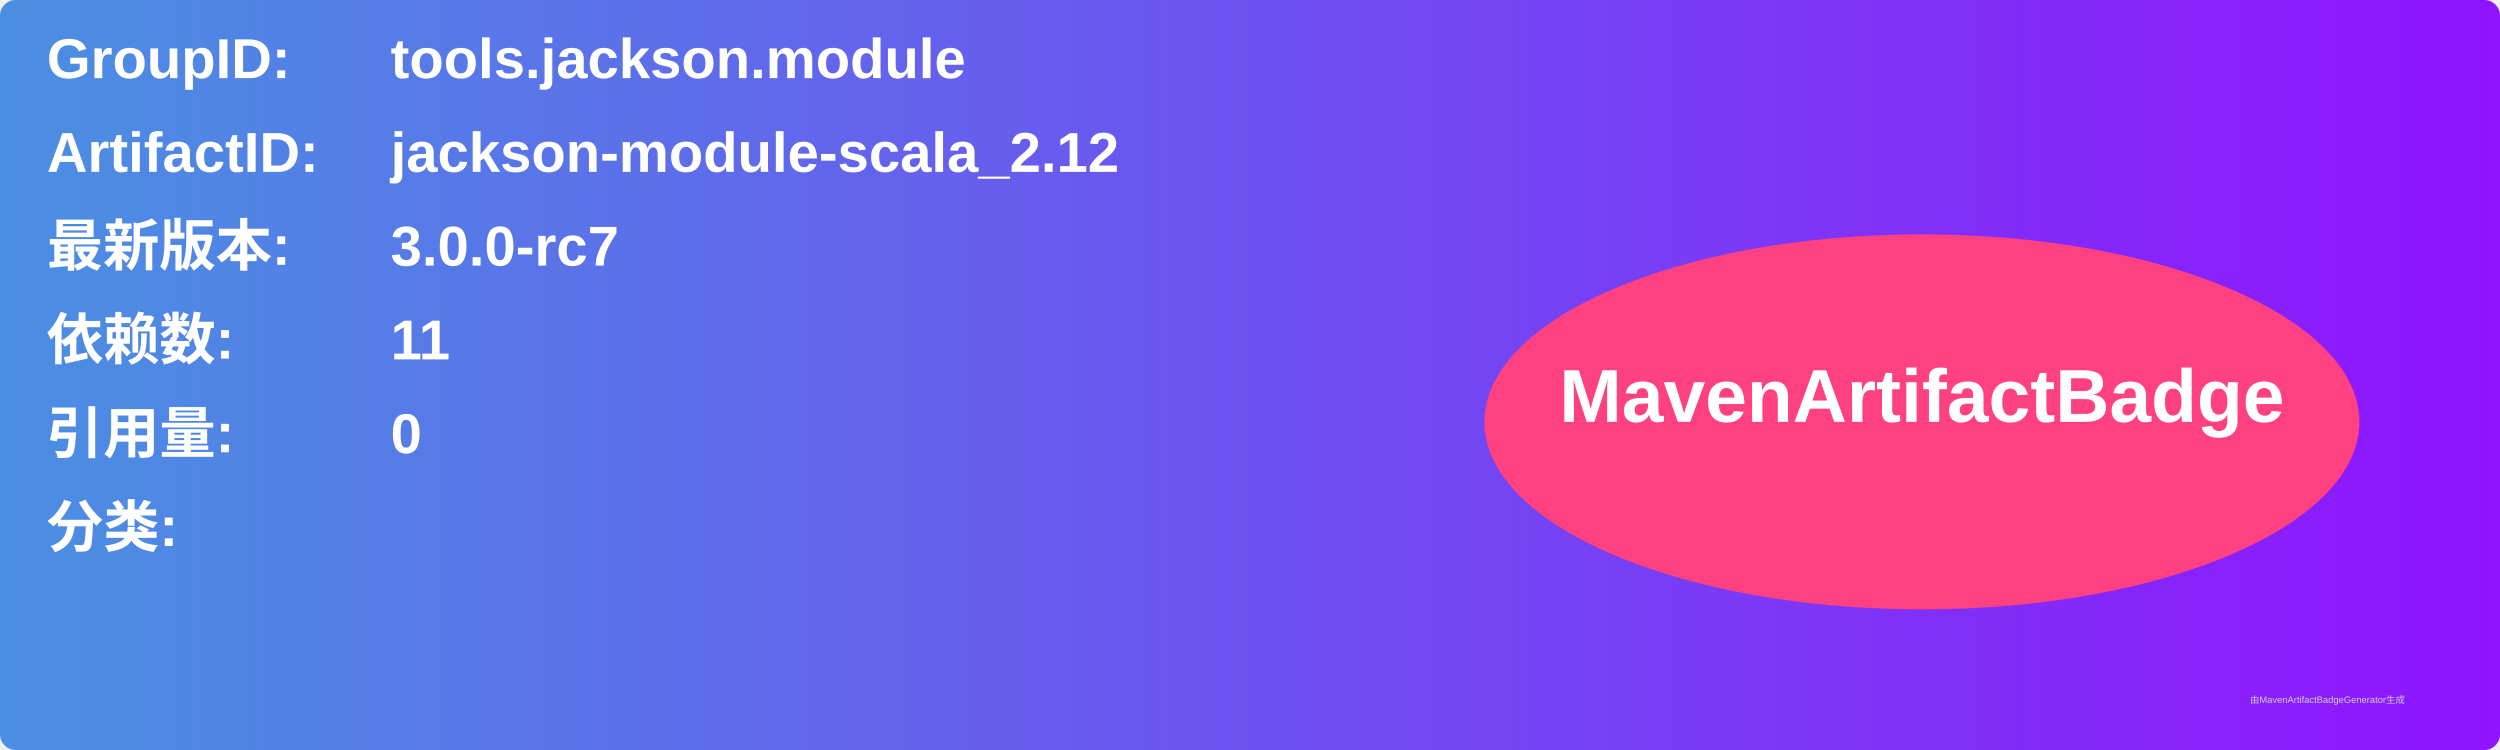
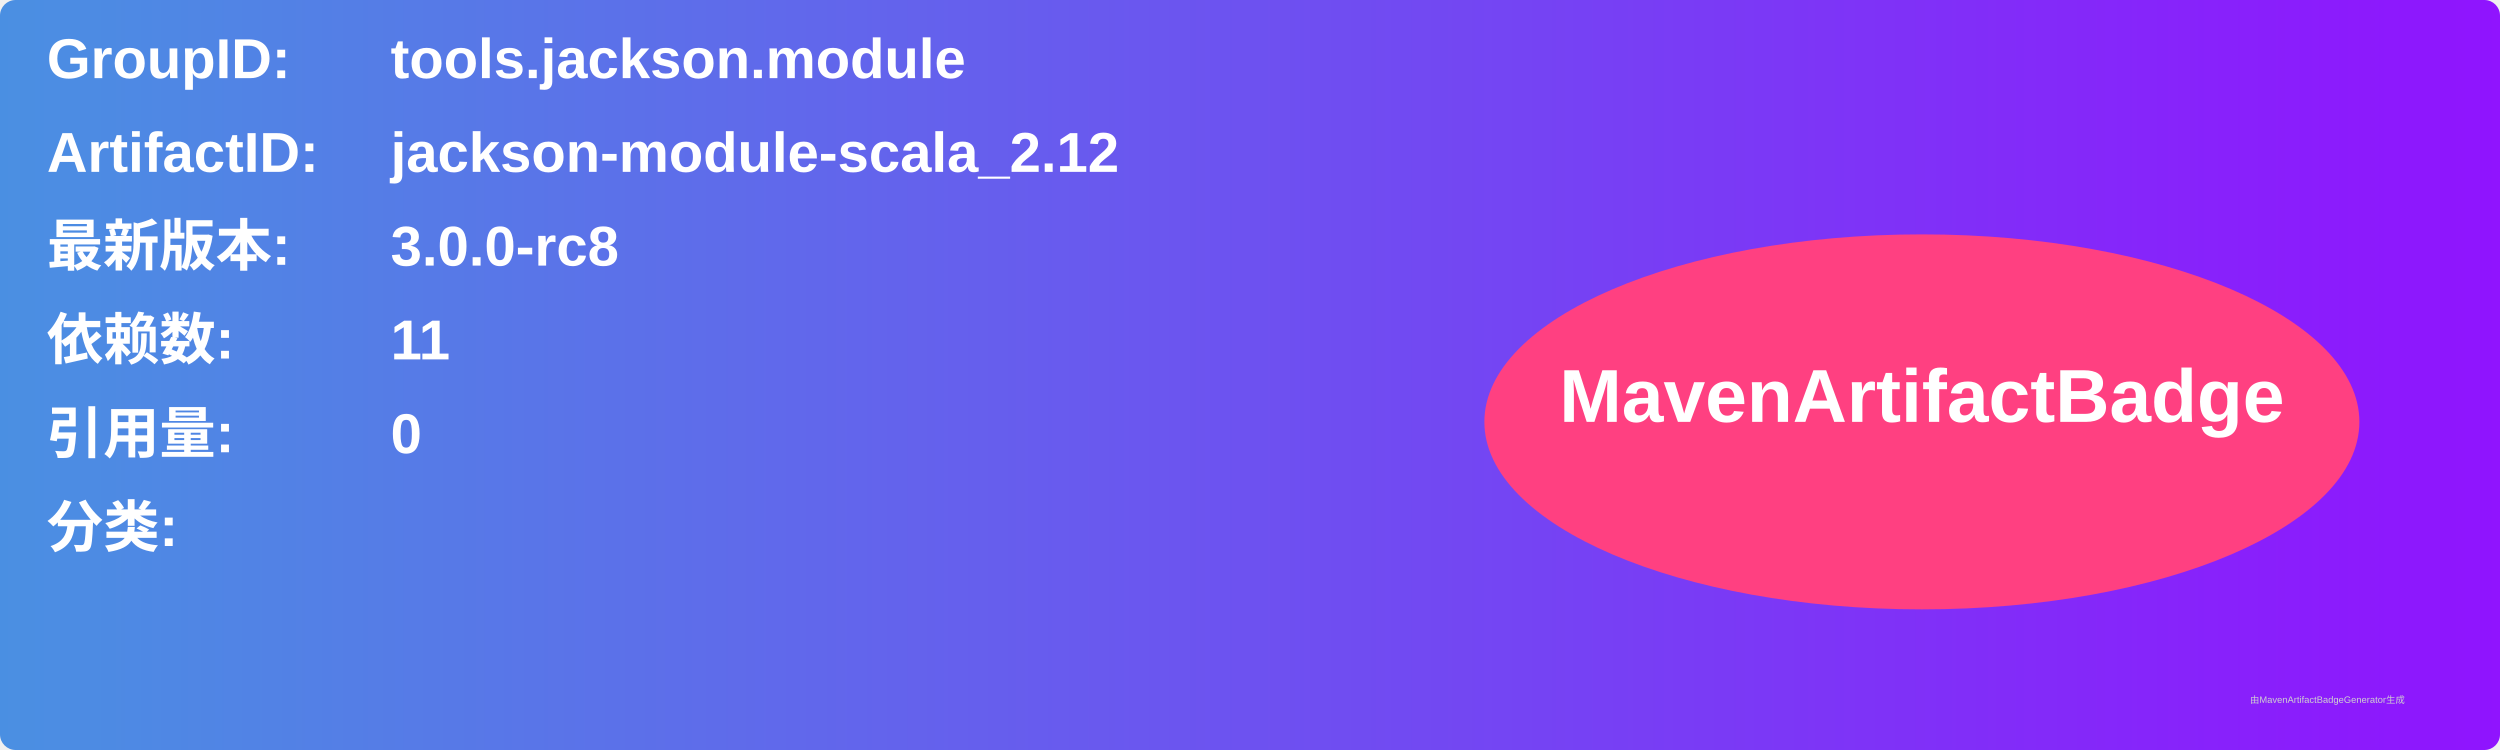
<svg xmlns="http://www.w3.org/2000/svg" width="800" height="240" viewBox="0 0 800 240">
  <linearGradient id="grad" x1="0%" y1="0%" x2="100%" y2="0%">
    <stop offset="0%" stop-color="#4a90e2" />
    <stop offset="100%" stop-color="#9013fe" />
  </linearGradient>
  <rect width="100%" height="100%" rx="5" ry="5" fill="url(#grad)" />
  <g transform="translate(15, 15)">
    <text x="0" y="10" font-family="Arial" font-size="18" fill="white" font-weight="bold" width="260">GroupID:</text>
    <text x="110" y="10" font-family="Arial" font-size="18" fill="white" font-weight="bold" width="460">tools.jackson.module</text>
    <text x="0" y="40" font-family="Arial" font-size="18" fill="white" font-weight="bold" width="260">ArtifactID:</text>
    <text x="110" y="40" font-family="Arial" font-size="18" fill="white" font-weight="bold" width="460">jackson-module-scala_2.12</text>
    <text x="0" y="70" font-family="Arial" font-size="18" fill="white" font-weight="bold">最新版本:</text>
    <text x="110" y="70" font-family="Arial" font-size="18" fill="white" font-weight="bold">
-       <tspan font-weight="bold">3.0.0-rc7</tspan>
+       <tspan font-weight="bold">3.0.0-rc8</tspan>
    </text>
    <text x="0" y="100" font-family="Arial" font-size="18" fill="white" font-weight="bold">依赖数: </text>
    <text x="110" y="100" font-family="Arial" font-size="18" fill="white">
      <tspan font-weight="bold">11</tspan>
    </text>
    <text x="0" y="130" font-family="Arial" font-size="18" fill="white" font-weight="bold">引用量: </text>
    <text x="110" y="130" font-family="Arial" font-size="18" fill="white">
      <tspan font-weight="bold">0</tspan>
    </text>
    <text x="0" y="160" font-family="Arial" font-size="18" fill="white" font-weight="bold">分类:</text>
    <text x="10" y="190" font-family="Arial" font-size="10" fill="white">
      <tspan font-weight="bold" />
    </text>
    <ellipse cx="600" cy="120" rx="140" ry="60" fill="#ff4081" />
    <text x="600" y="120" text-anchor="middle" font-family="Arial" font-size="24" fill="white" font-weight="bold">MavenArtifactBadge</text>
  </g>
  <text x="720" y="225" font-family="Arial" font-size="3" fill="#d0d0d0">由MavenArtifactBadgeGenerator生成</text>
</svg>
